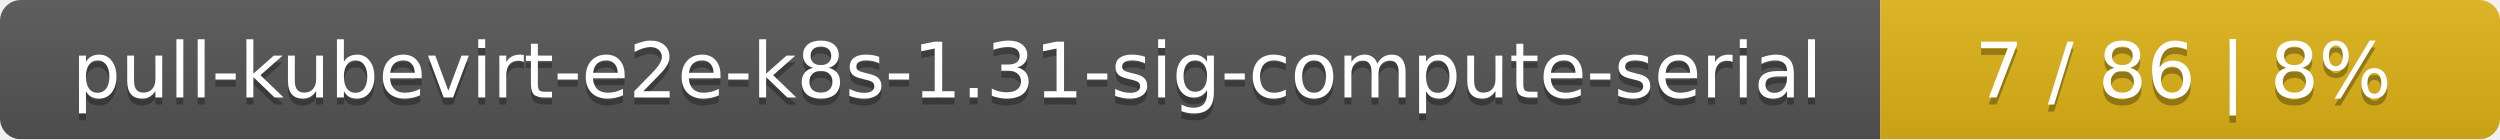
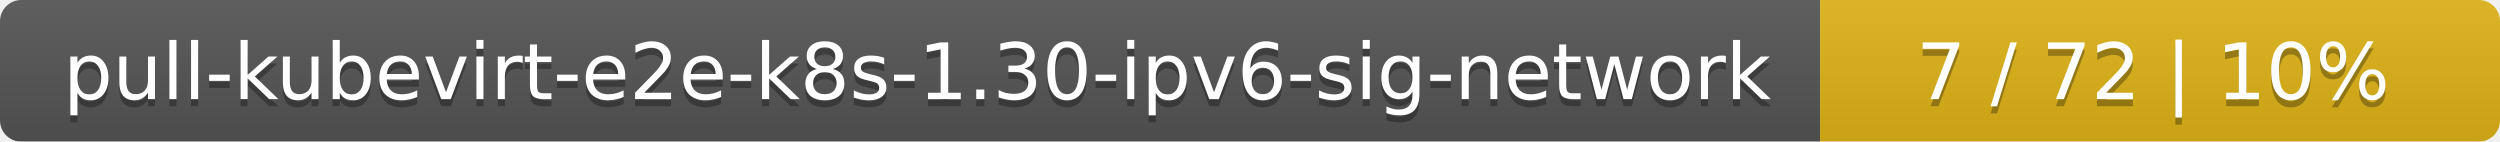
- <svg xmlns="http://www.w3.org/2000/svg" width="359" height="20">
+ <svg xmlns="http://www.w3.org/2000/svg" width="353" height="20">
  <linearGradient id="smooth" x2="0" y2="100%">
    <stop offset="0" stop-color="#bbb" stop-opacity=".1" />
    <stop offset="1" stop-opacity=".1" />
  </linearGradient>
  <mask id="round">
-     <rect width="359" height="20" rx="3" fill="#fff" />
+     <rect width="353" height="20" rx="3" fill="#fff" />
  </mask>
  <g mask="url(#round)">
-     <rect width="270" height="20" fill="#555" />
-     <rect x="270" width="89" height="20" fill="#dfb317" />
-     <rect width="359" height="20" fill="url(#smooth)" />
+     <rect width="257" height="20" fill="#555" />
+     <rect x="257" width="96" height="20" fill="#dfb317" />
+     <rect width="353" height="20" fill="url(#smooth)" />
  </g>
  <g fill="#fff" text-anchor="middle" font-family="DejaVu Sans,Verdana,Geneva,sans-serif" font-size="11">
-     <text x="136" y="15" fill="#010101" fill-opacity=".3">pull-kubevirt-e2e-k8s-1.31-sig-compute-serial</text>
-     <text x="136" y="14">pull-kubevirt-e2e-k8s-1.31-sig-compute-serial</text>
-     <text x="313.5" y="15" fill="#010101" fill-opacity=".3">7 / 86    |    8%</text>
-     <text x="313.5" y="14">7 / 86    |    8%</text>
+     <text x="129.5" y="15" fill="#010101" fill-opacity=".3">pull-kubevirt-e2e-k8s-1.30-ipv6-sig-network</text>
+     <text x="129.5" y="14">pull-kubevirt-e2e-k8s-1.30-ipv6-sig-network</text>
+     <text x="304" y="15" fill="#010101" fill-opacity=".3">7 / 72    |    10%</text>
+     <text x="304" y="14">7 / 72    |    10%</text>
  </g>
</svg>
